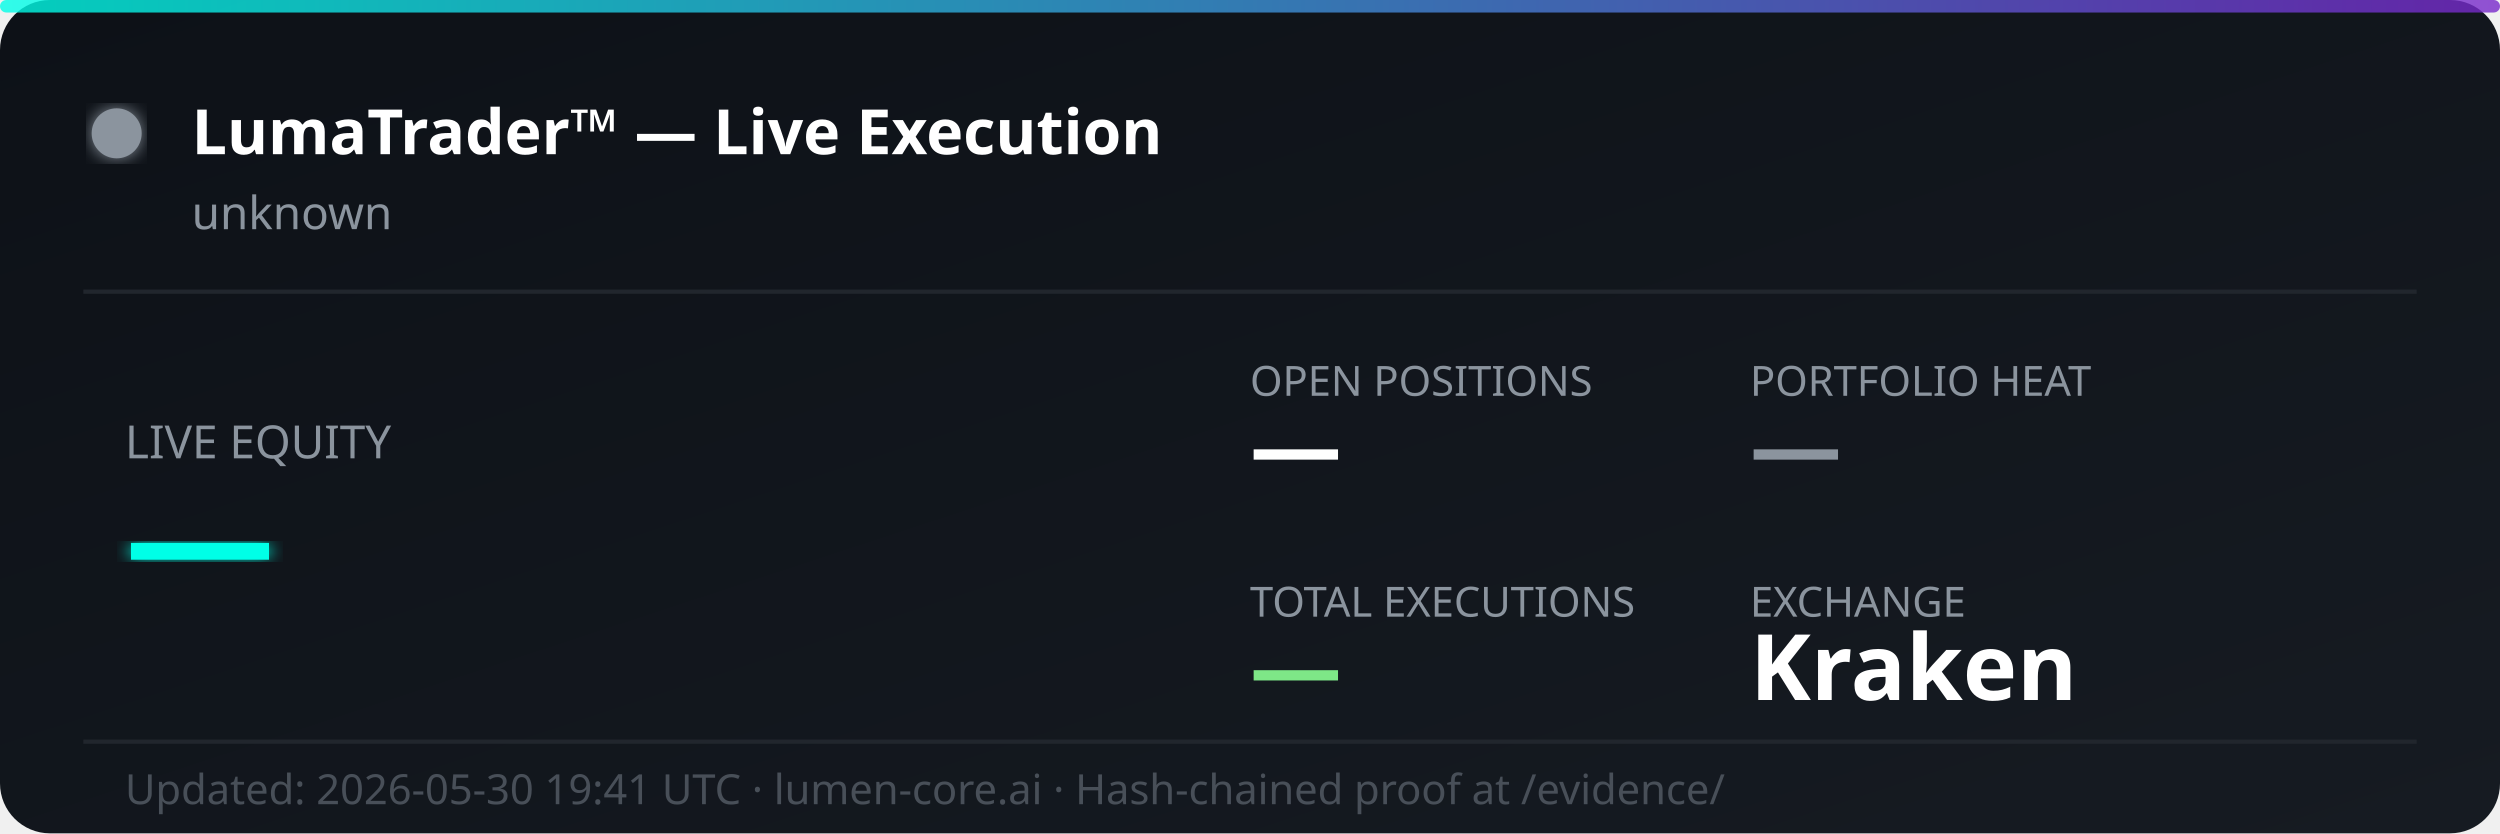
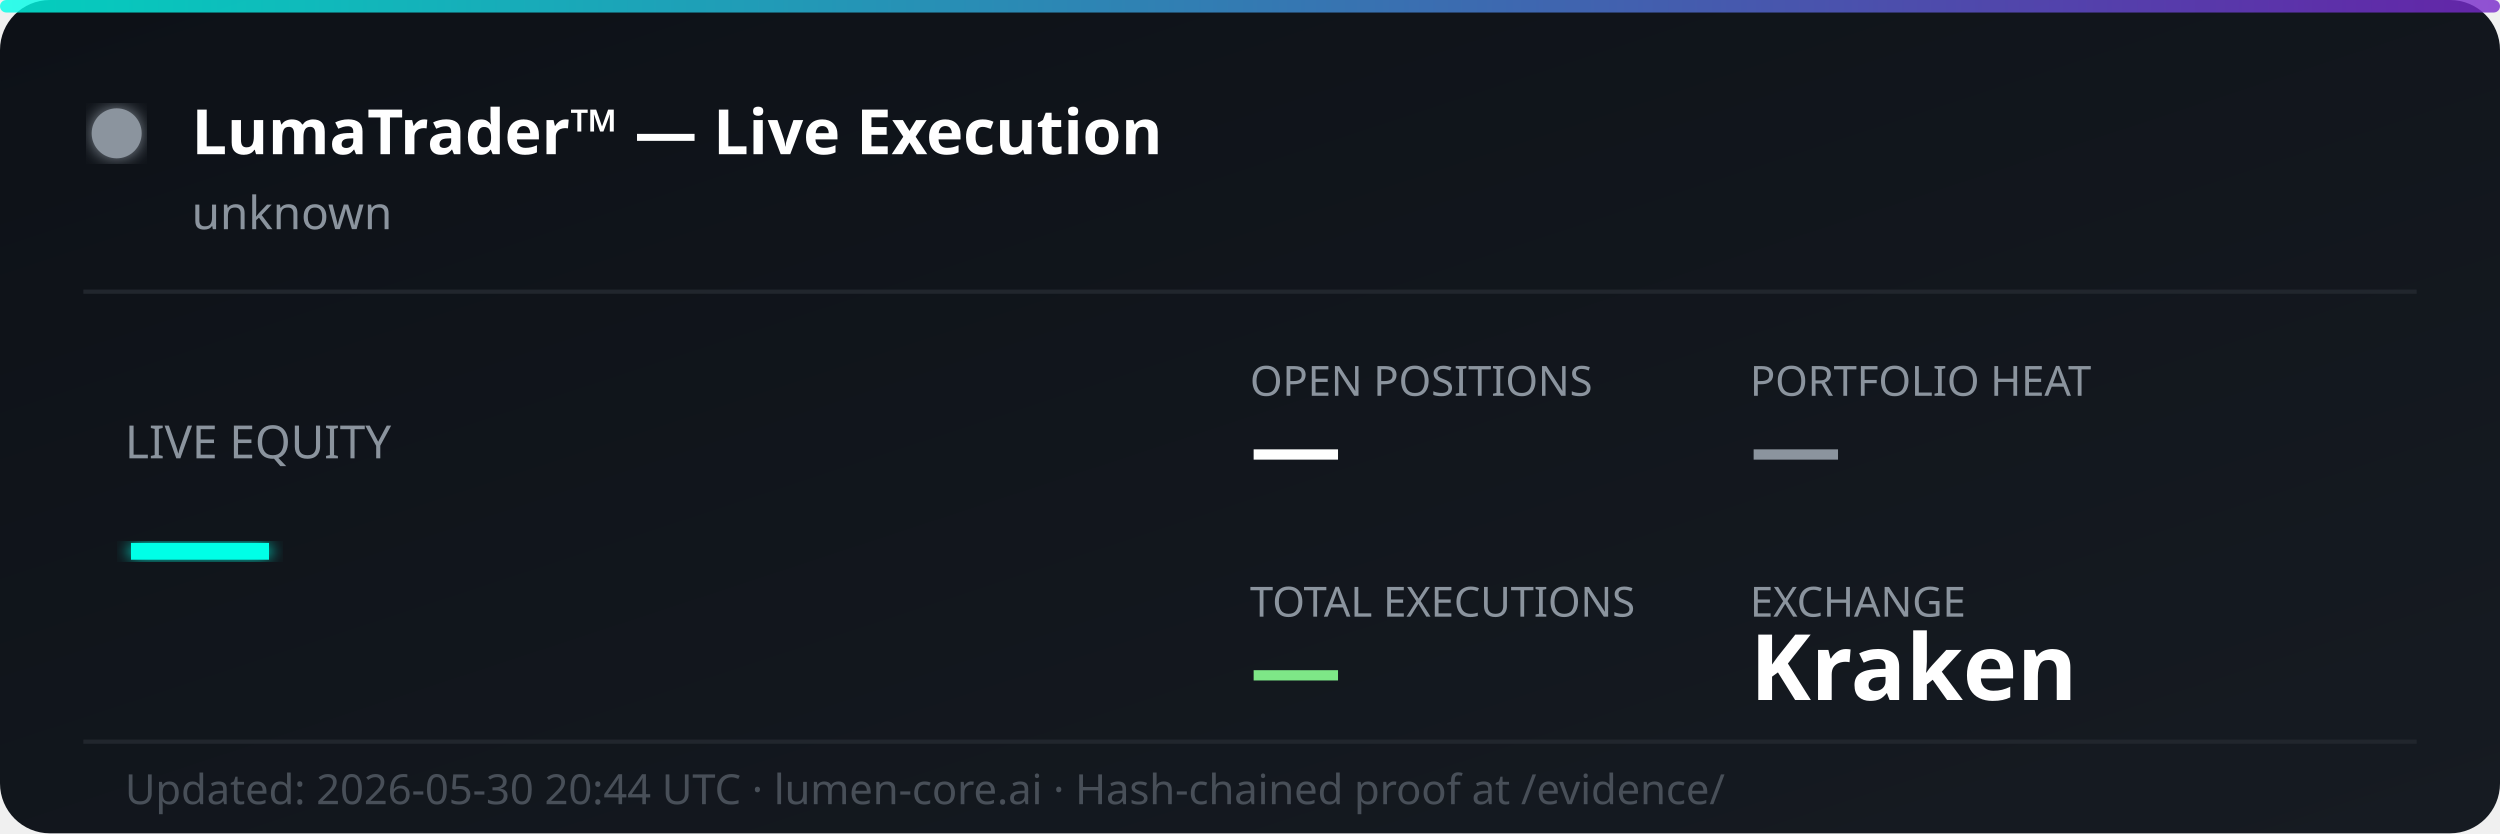
<svg xmlns="http://www.w3.org/2000/svg" width="600" height="200" viewBox="0 0 600 200" fill="none">
  <defs>
    <linearGradient id="bg" x1="0%" y1="0%" x2="100%" y2="100%">
      <stop offset="0%" style="stop-color:#0d1117;stop-opacity:1" />
      <stop offset="100%" style="stop-color:#161b22;stop-opacity:1" />
    </linearGradient>
    <linearGradient id="accent" x1="0%" y1="0%" x2="100%" y2="0%">
      <stop offset="0%" style="stop-color:#00ffe7;stop-opacity:0.8" />
      <stop offset="100%" style="stop-color:#7928ca;stop-opacity:0.8" />
    </linearGradient>
    <filter id="glow">
      <feGaussianBlur stdDeviation="2" result="coloredBlur" />
      <feMerge>
        <feMergeNode in="coloredBlur" />
        <feMergeNode in="SourceGraphic" />
      </feMerge>
    </filter>
  </defs>
  <rect width="600" height="200" rx="12" fill="url(#bg)" />
  <rect width="600" height="3" rx="1.5" fill="url(#accent)" />
  <circle cx="28" cy="32" r="6" fill="#8b949e" filter="url(#glow)">
    <animate attributeName="opacity" values="1;0.3;1" dur="2s" repeatCount="indefinite" />
  </circle>
  <text x="46" y="37" font-family="'Segoe UI', system-ui, sans-serif" font-size="15" font-weight="700" fill="#ffffff">LumaTrader™ — Live Execution</text>
  <text x="46" y="55" font-family="'Segoe UI', system-ui, sans-serif" font-size="11" fill="#8b949e">unknown</text>
  <line x1="20" y1="70" x2="580" y2="70" stroke="#21262d" stroke-width="1" />
  <text x="30" y="110" font-family="'Segoe UI', system-ui, sans-serif" font-size="11" fill="#8b949e">LIVE EQUITY</text>
  <text x="30" y="142" font-family="'Segoe UI', system-ui, sans-serif" font-size="36" font-weight="800" fill="#00ffe7" filter="url(#glow)">—</text>
  <text x="300" y="95" font-family="'Segoe UI', system-ui, sans-serif" font-size="10" fill="#8b949e">OPEN POSITIONS</text>
  <text x="300" y="115" font-family="'Segoe UI', system-ui, sans-serif" font-size="22" font-weight="700" fill="#ffffff">—</text>
  <text x="420" y="95" font-family="'Segoe UI', system-ui, sans-serif" font-size="10" fill="#8b949e">PORTFOLIO HEAT</text>
  <text x="420" y="115" font-family="'Segoe UI', system-ui, sans-serif" font-size="22" font-weight="700" fill="#8b949e">—</text>
  <text x="300" y="148" font-family="'Segoe UI', system-ui, sans-serif" font-size="10" fill="#8b949e">TOTAL EXECUTIONS</text>
  <text x="300" y="168" font-family="'Segoe UI', system-ui, sans-serif" font-size="22" font-weight="700" fill="#7ee787">—</text>
  <text x="420" y="148" font-family="'Segoe UI', system-ui, sans-serif" font-size="10" fill="#8b949e">EXCHANGE</text>
  <text x="420" y="168" font-family="'Segoe UI', system-ui, sans-serif" font-size="22" font-weight="700" fill="#ffffff">Kraken</text>
  <line x1="20" y1="178" x2="580" y2="178" stroke="#21262d" stroke-width="1" />
-   <text x="30" y="193" font-family="'Segoe UI', system-ui, sans-serif" font-size="10" fill="#484f58">Updated: 2026-05-30 19:41 UTC · lumen-core.ai · Hash-chained proof at /evidence/</text>
+   <text x="30" y="193" font-family="'Segoe UI', system-ui, sans-serif" font-size="10" fill="#484f58">Updated: 2026-05-30 20:44 UTC · lumen-core.ai · Hash-chained proof at /evidence/</text>
</svg>
